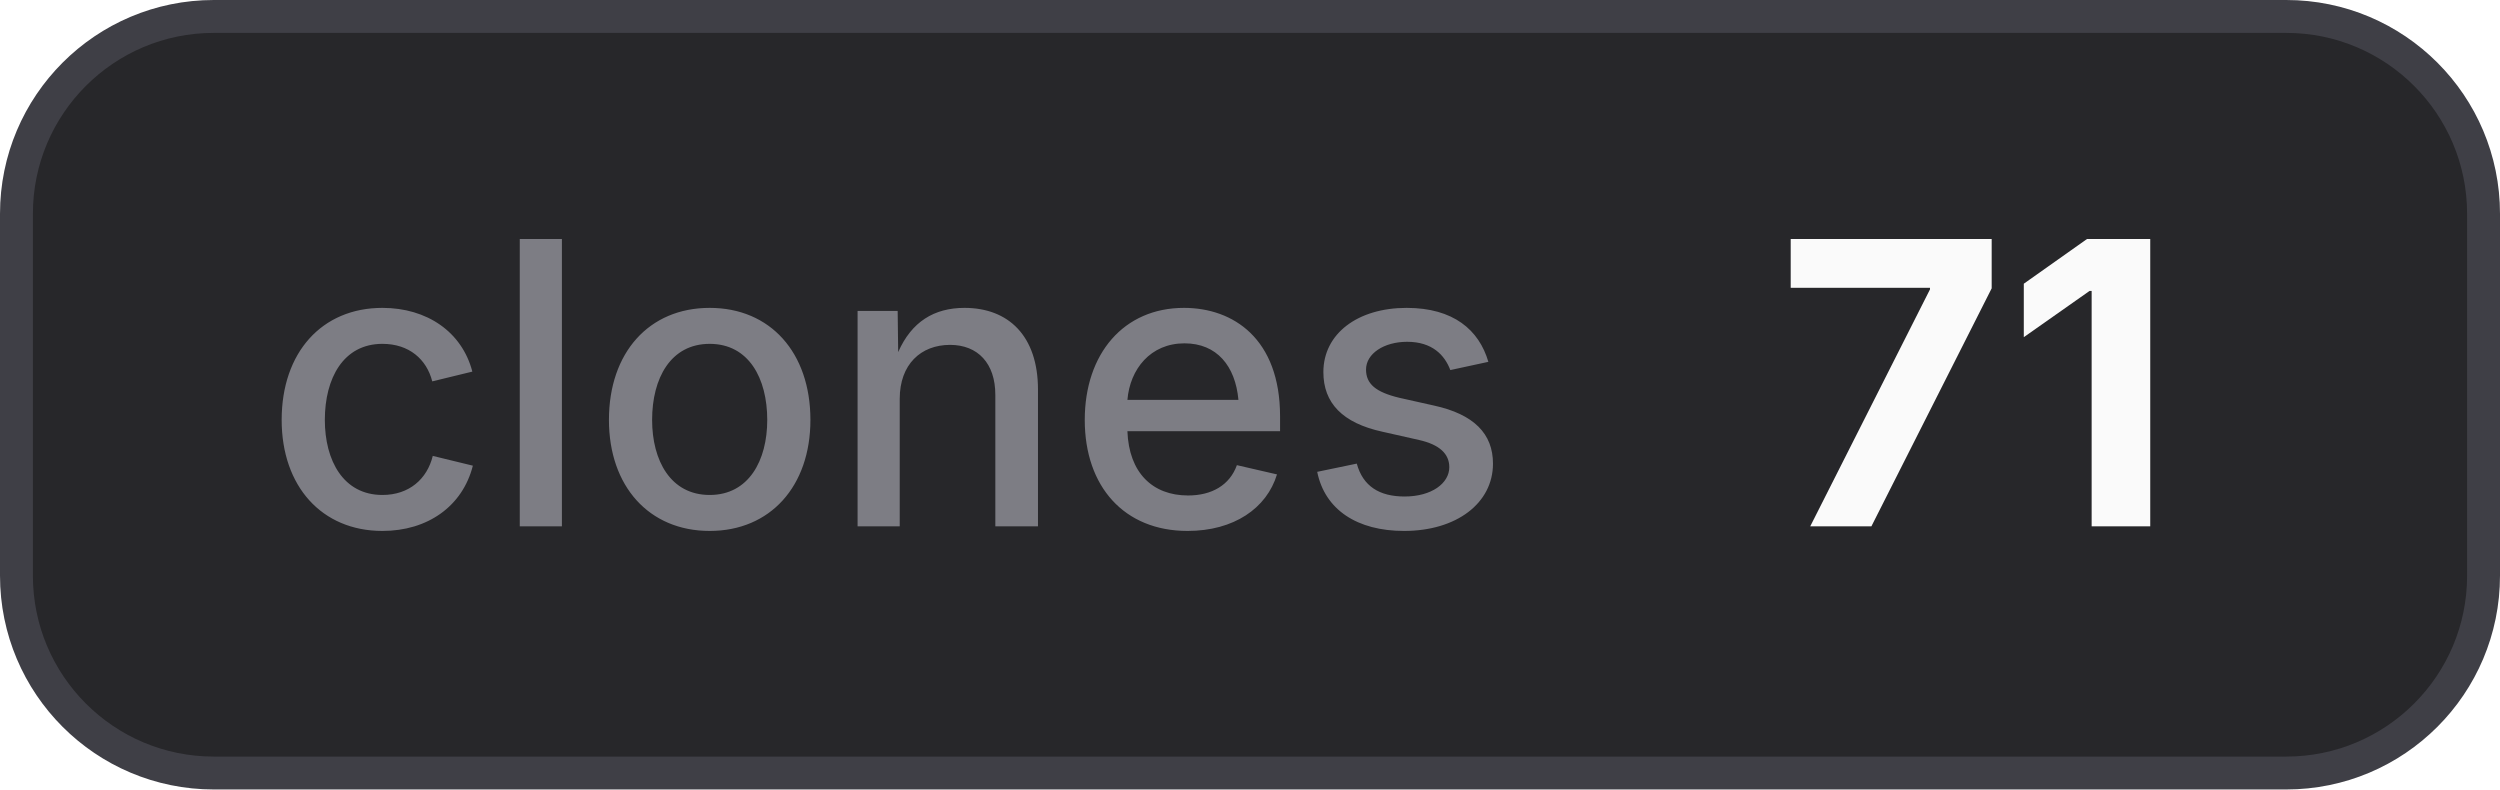
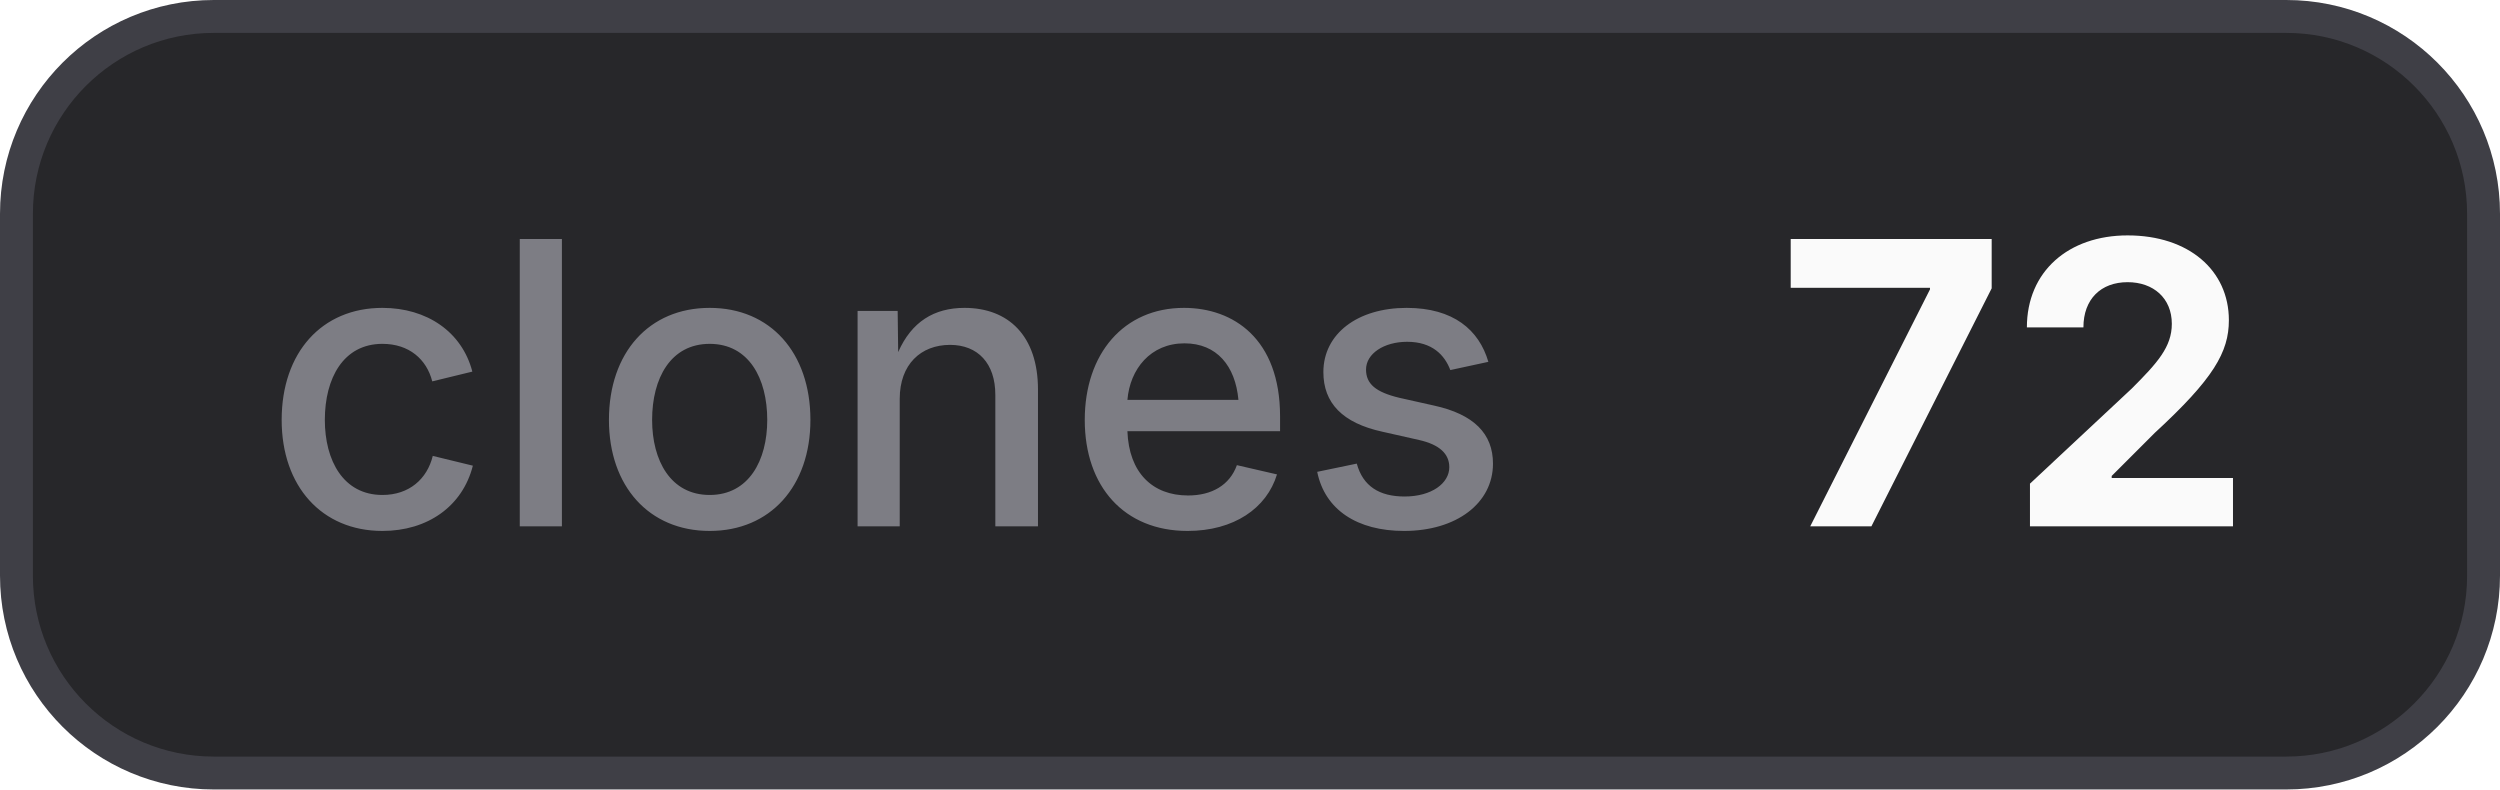
- <svg xmlns="http://www.w3.org/2000/svg" width="76" height="24" viewBox="0 0 76 24" role="img" aria-label="clones: 71">
+ <svg xmlns="http://www.w3.org/2000/svg" width="76" height="24" viewBox="0 0 76 24" role="img" aria-label="clones: 72">
  <style>
    .bg { fill: #27272a; stroke: #3f3f46; }
    .border { stroke: #3f3f46; }
    .label { fill: #a1a1aa; fill-opacity: 0.7; }
    .value { fill: #fafafa; }
    .icon { color: #fafafa; }
    @media (prefers-color-scheme: light) {
      .bg { fill: #f4f4f5; stroke: #d4d4d8; }
      .border { stroke: #d4d4d8; }
      .label { fill: #71717a; }
      .value { fill: #18181b; }
      .icon { color: #18181b; }
    }
  </style>
  <rect class="bg" x="0.5" y="0.5" width="75" height="23" rx="6" stroke-width="1" />
  <text class="label" x="8" y="16" font-family="Inter,ui-sans-serif,system-ui,-apple-system,BlinkMacSystemFont,Segoe UI,sans-serif" font-size="12" font-weight="500">clones</text>
-   <text class="value" x="54" y="16" font-family="Inter,ui-sans-serif,system-ui,-apple-system,BlinkMacSystemFont,Segoe UI,sans-serif" font-size="12" font-weight="700">71</text>
+   <text class="value" x="54" y="16" font-family="Inter,ui-sans-serif,system-ui,-apple-system,BlinkMacSystemFont,Segoe UI,sans-serif" font-size="12" font-weight="700">72</text>
</svg>
